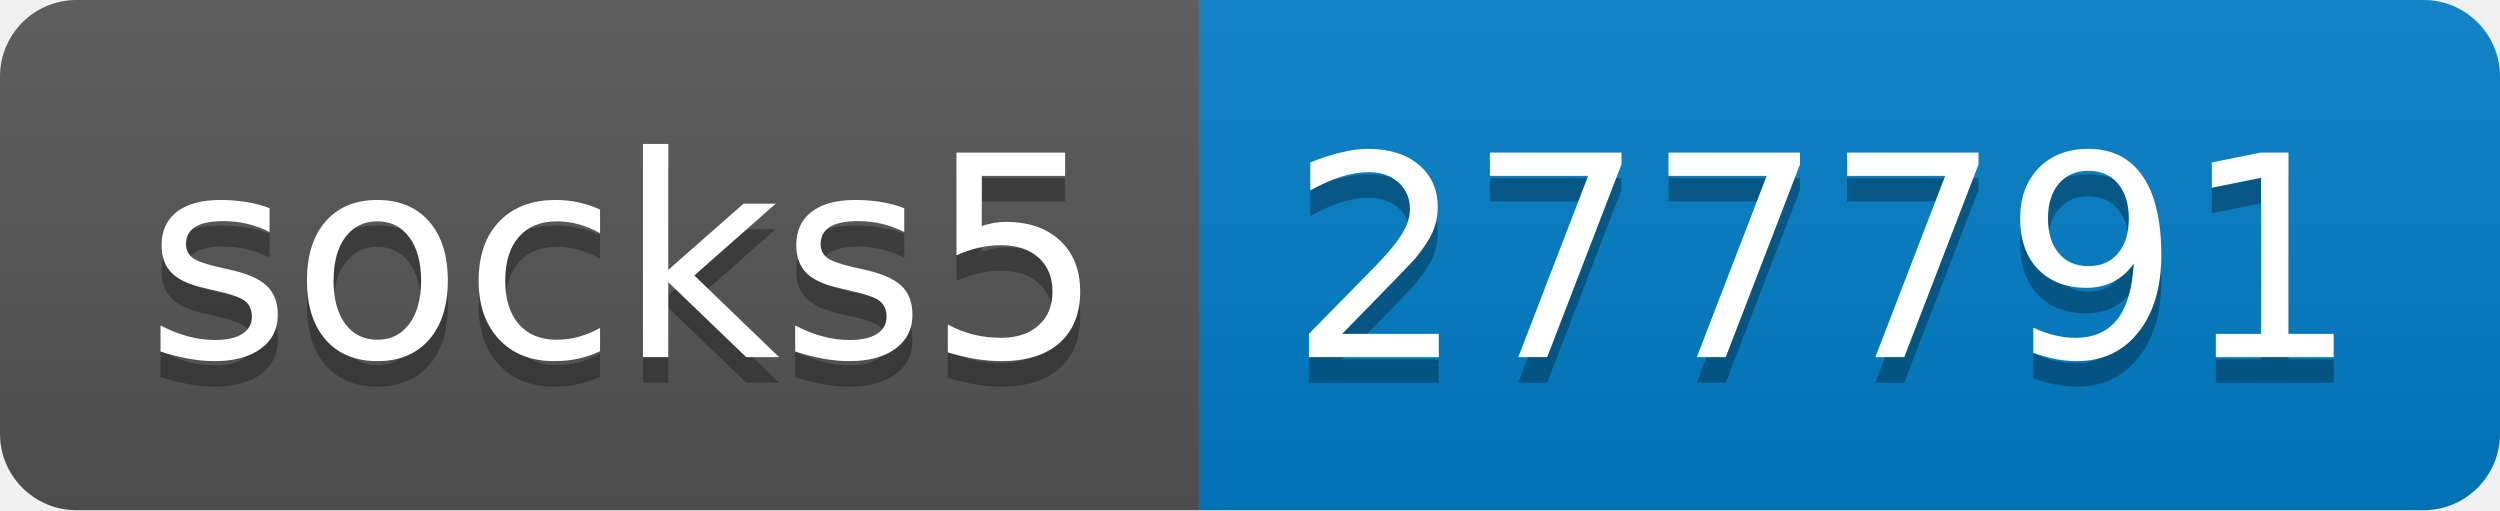
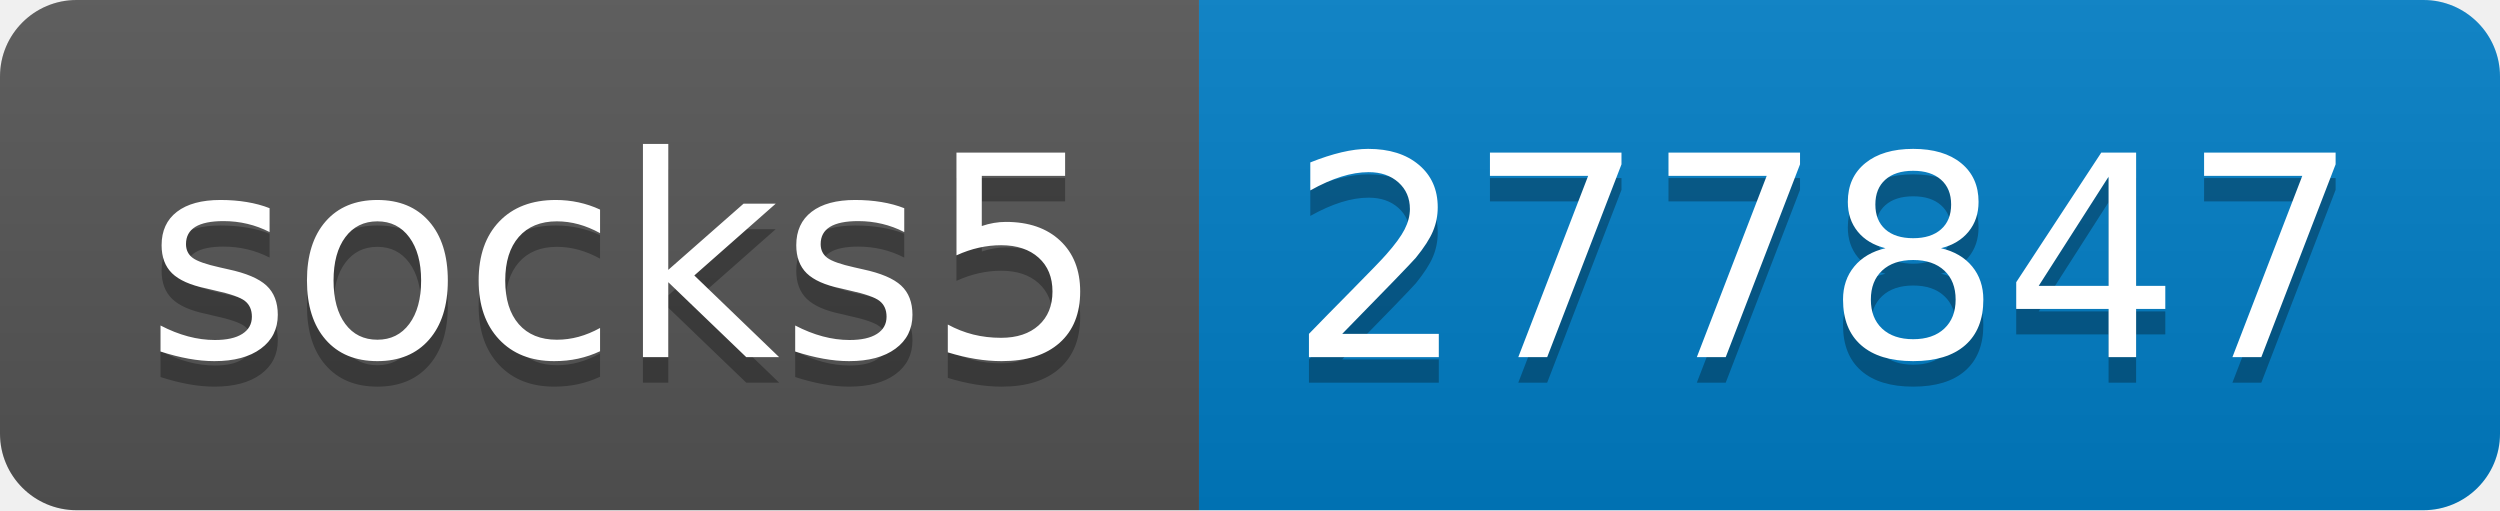
- <svg xmlns="http://www.w3.org/2000/svg" width="98" height="20" role="img" aria-label="socks5: 277791">
+ <svg xmlns="http://www.w3.org/2000/svg" width="98" height="20" role="img" aria-label="socks5: 277847">
  <linearGradient id="s" x2="0" y2="100%">
    <stop offset="0" stop-color="#bbb" stop-opacity=".1" />
    <stop offset="1" stop-opacity=".1" />
  </linearGradient>
  <clipPath id="r">
    <rect width="98" height="20" rx="3" fill="#fff" />
  </clipPath>
  <g clip-path="url(#r)">
    <rect width="47" height="20" fill="#555" />
    <rect x="47" width="51" height="20" fill="#007ec6" />
    <rect width="98" height="20" fill="url(#s)" />
  </g>
  <g fill="#fff" text-anchor="middle" font-family="Verdana,Geneva,DejaVu Sans,sans-serif" text-rendering="geometricPrecision" font-size="110">
    <text aria-hidden="true" x="245" y="150" fill="#010101" fill-opacity=".3" transform="scale(.1)" textLength="370">socks5</text>
    <text x="245" y="140" transform="scale(.1)" fill="#fff" textLength="370">socks5</text>
-     <text aria-hidden="true" x="715" y="150" fill="#010101" fill-opacity=".3" transform="scale(.1)" textLength="410">277791</text>
-     <text x="715" y="140" transform="scale(.1)" fill="#fff" textLength="410">277791</text>
+     <text aria-hidden="true" x="715" y="150" fill="#010101" fill-opacity=".3" transform="scale(.1)" textLength="410">277847</text>
+     <text x="715" y="140" transform="scale(.1)" fill="#fff" textLength="410">277847</text>
  </g>
</svg>
